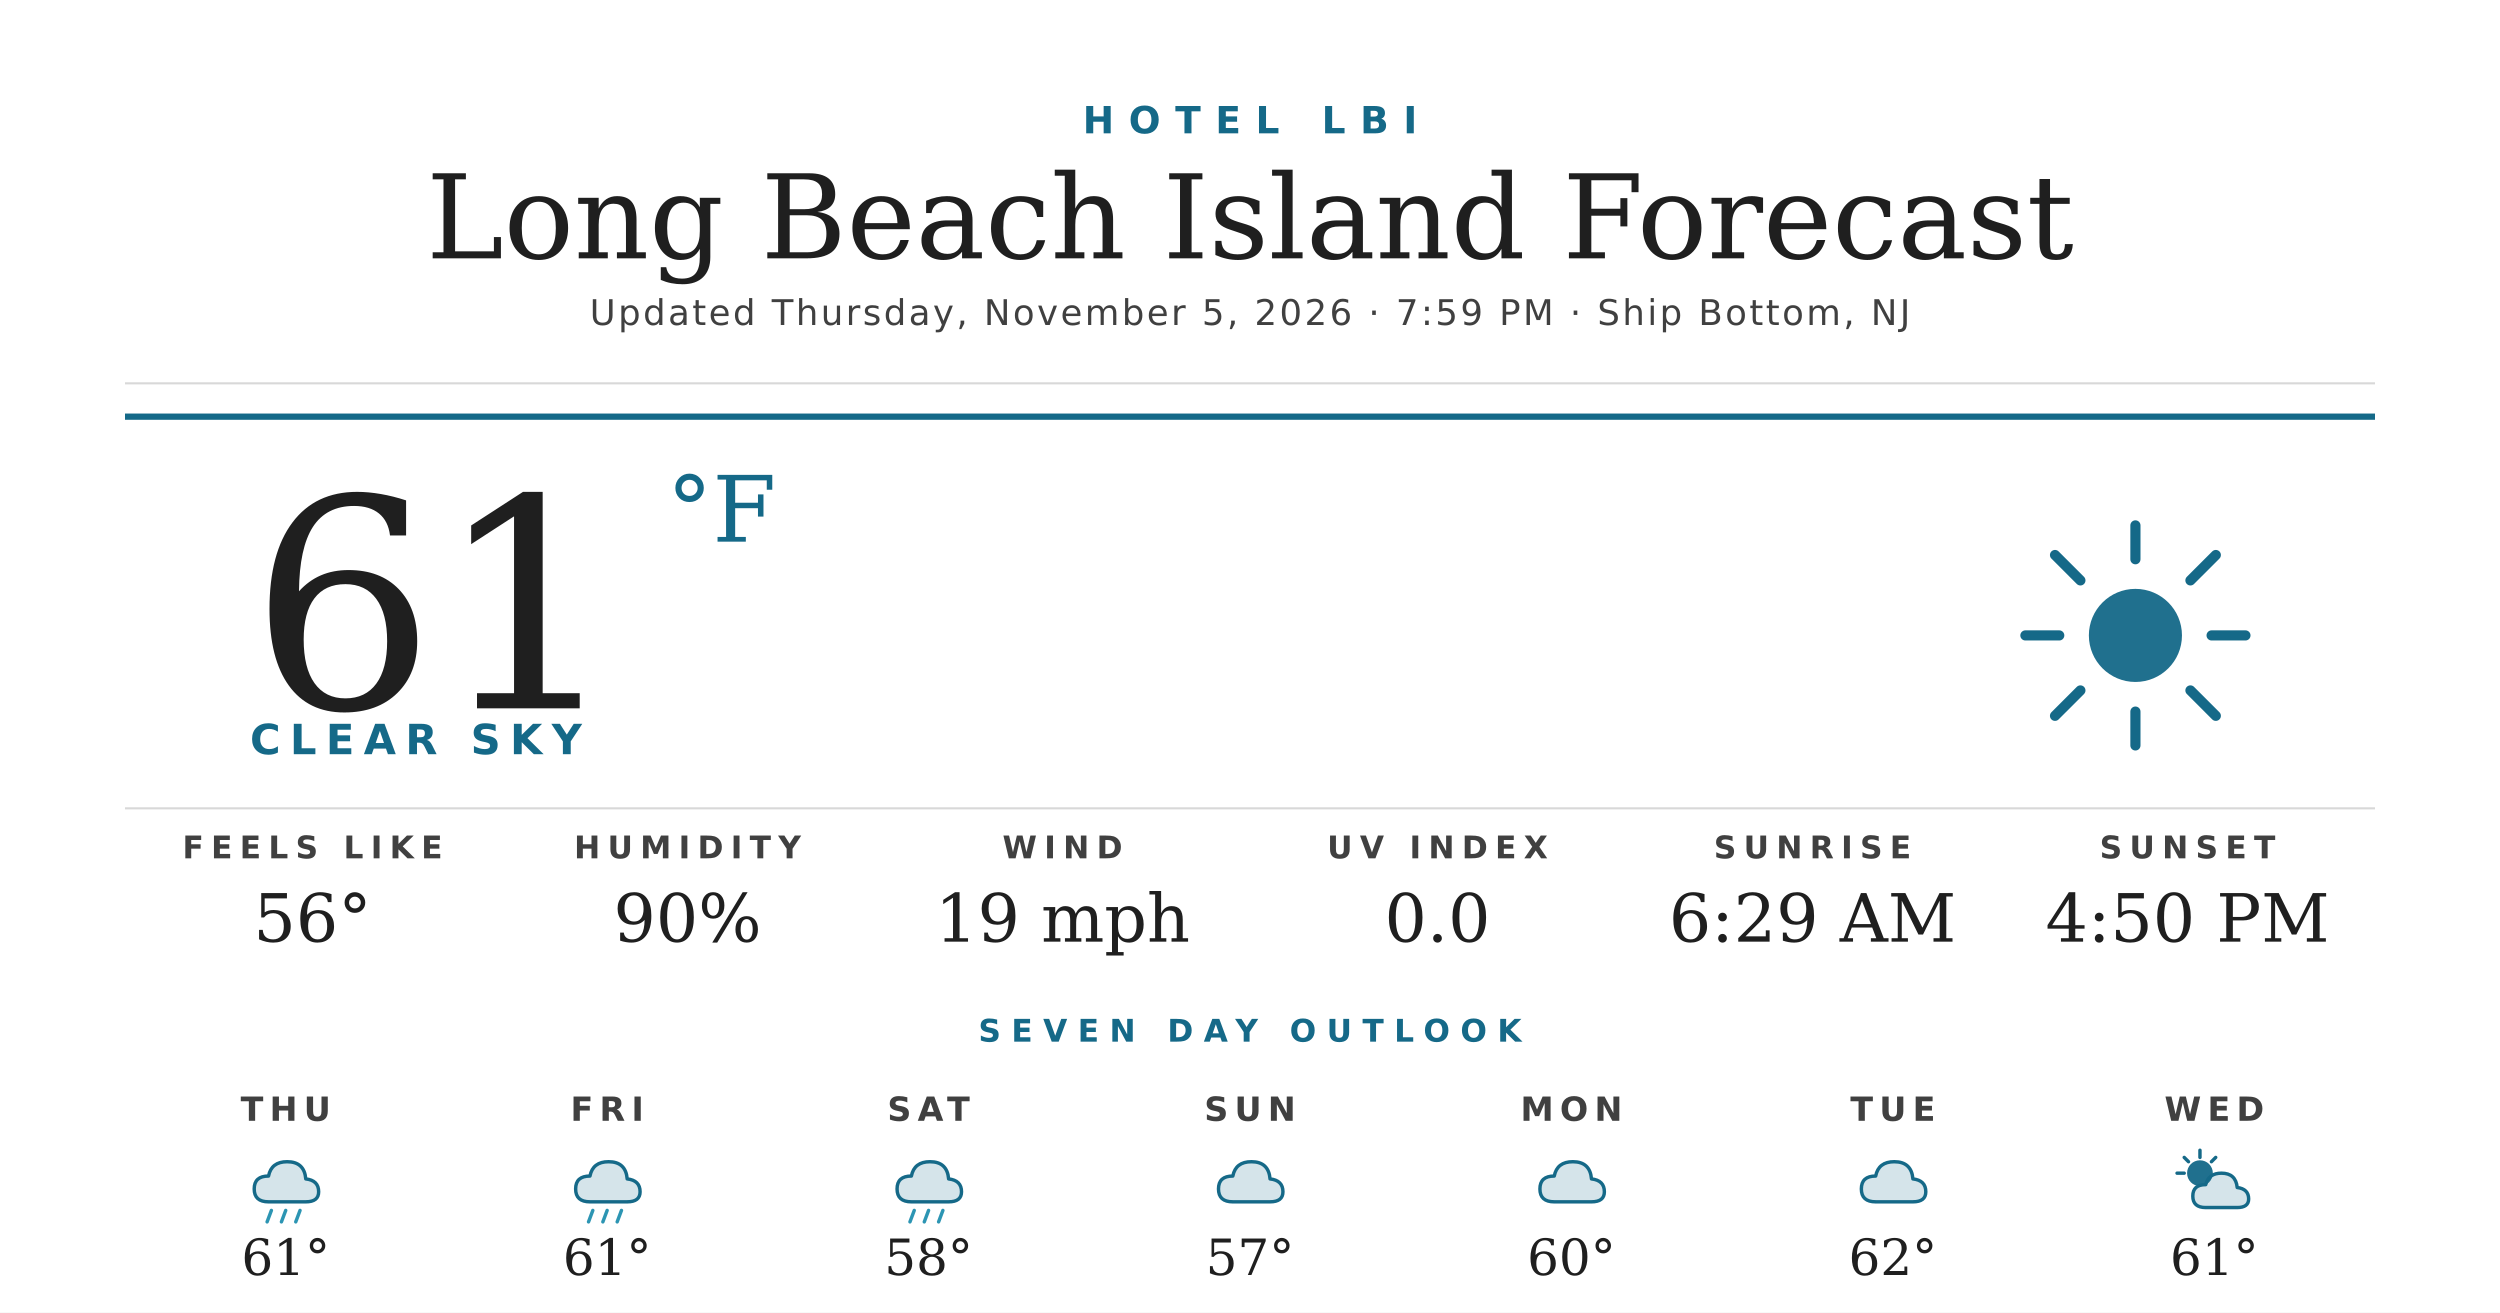
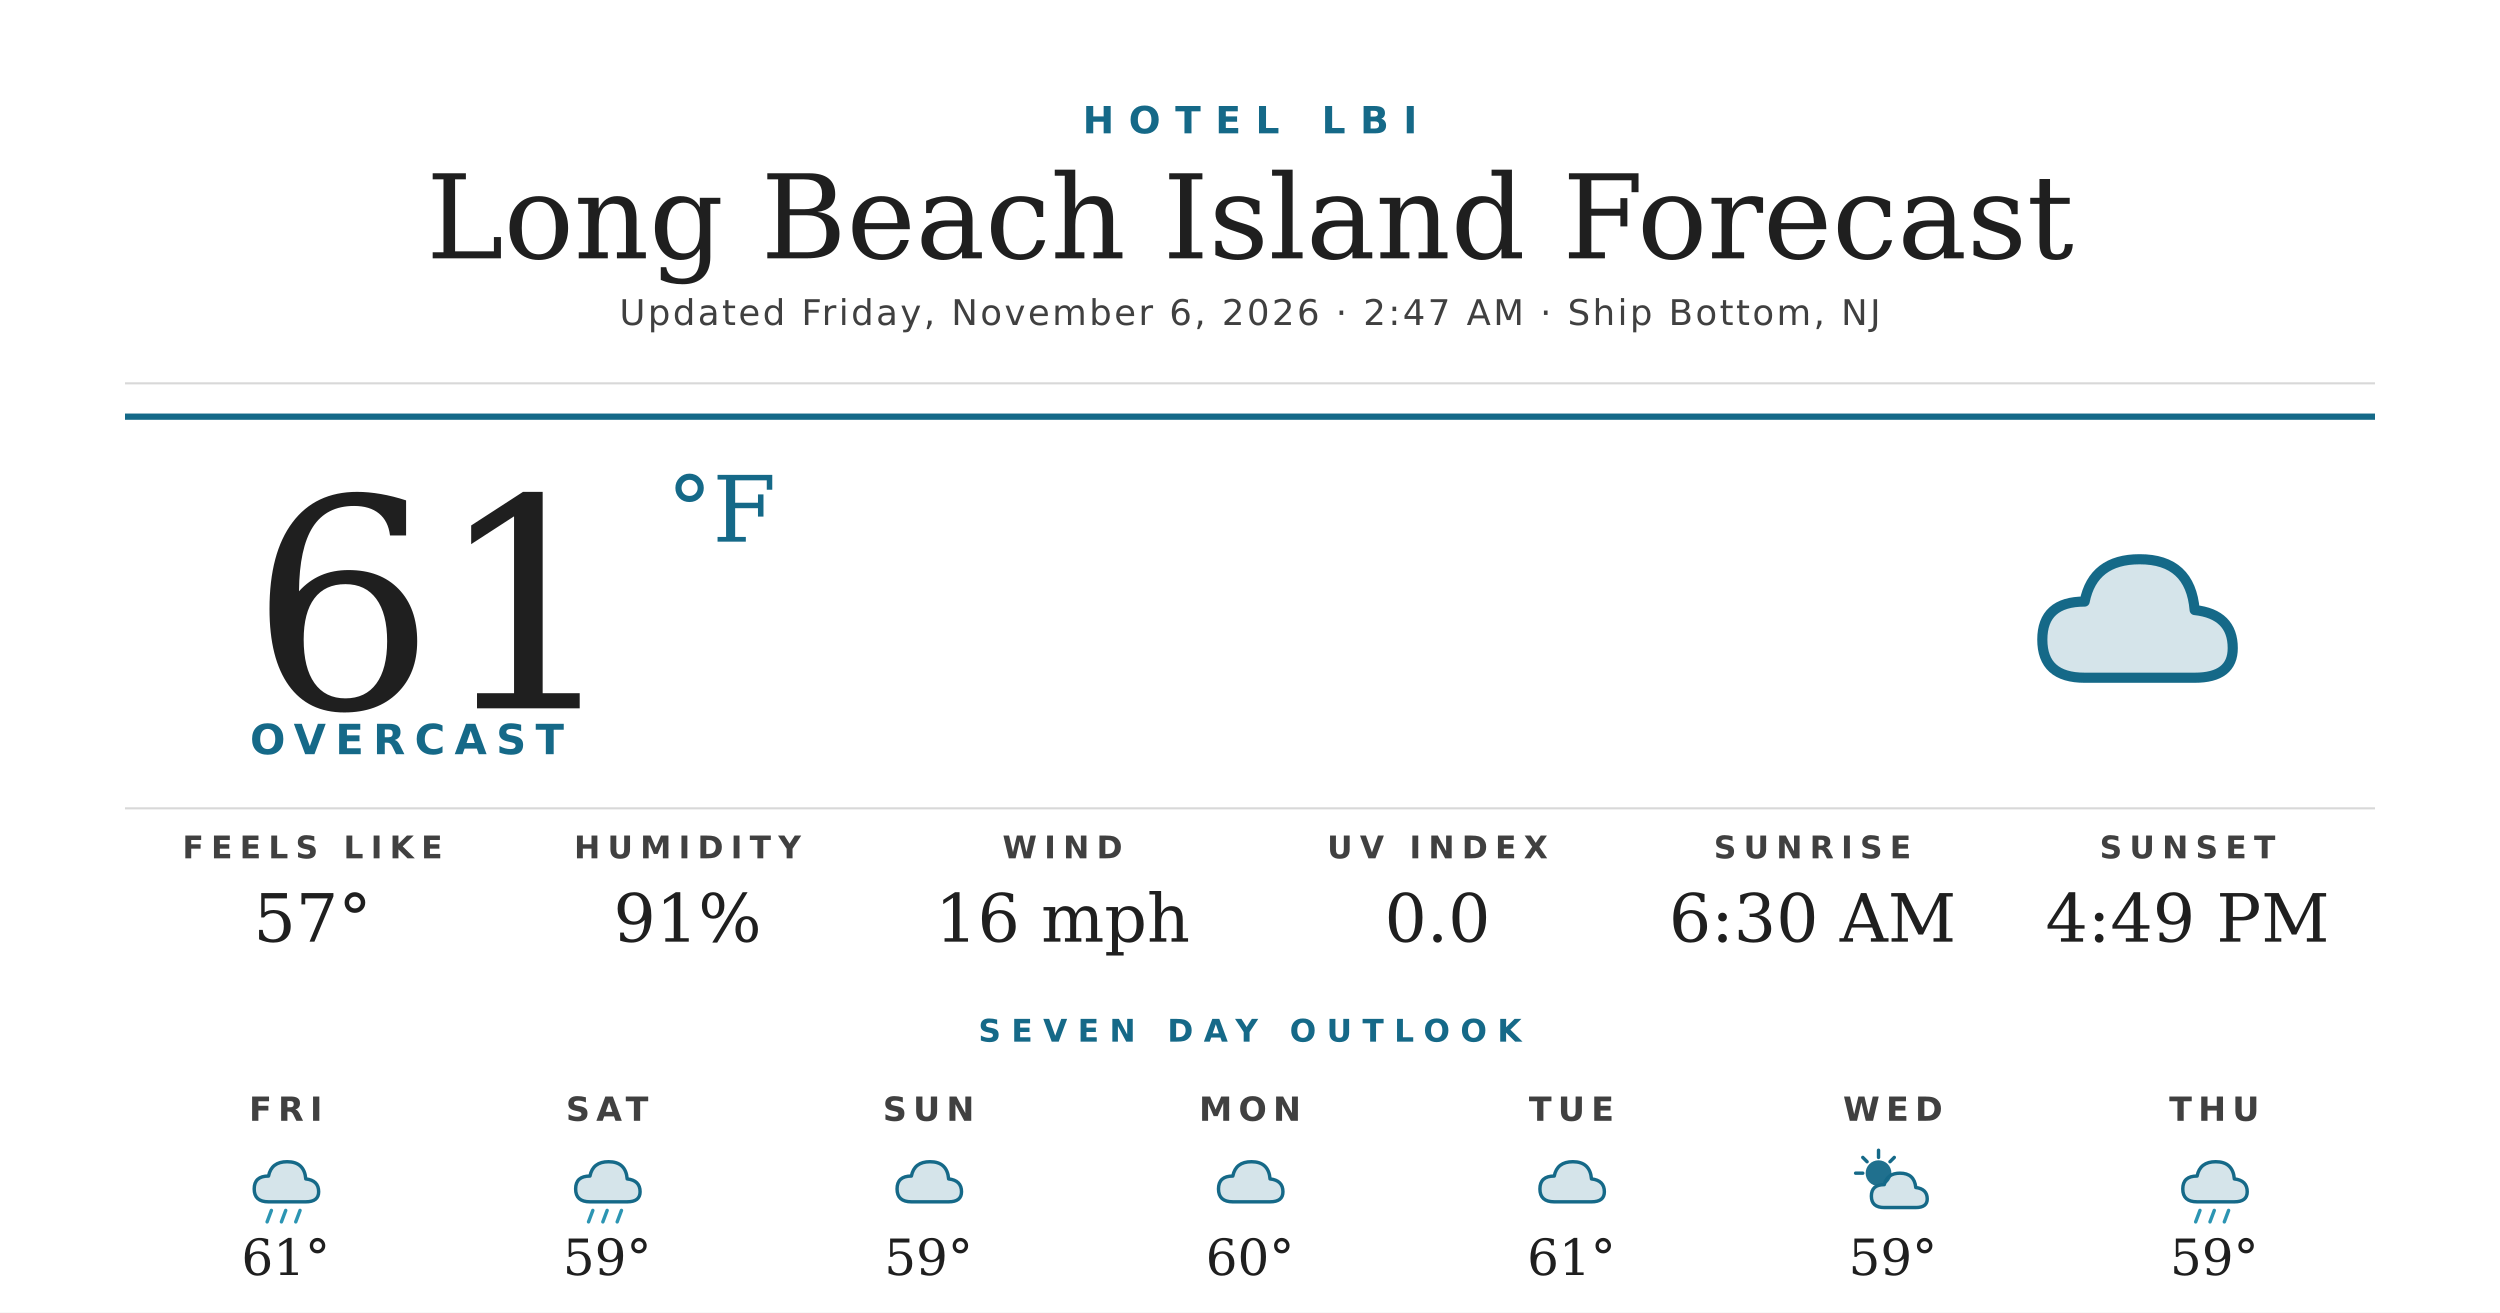
<svg xmlns="http://www.w3.org/2000/svg" width="1200" height="630" viewBox="0 0 1200 630">
  <rect width="1200" height="630" fill="#ffffff" />
  <text x="600" y="64" text-anchor="middle" font-family="'Montserrat Bold', 'Montserrat', 'DejaVu Sans', Helvetica, Arial, sans-serif" font-size="18" font-weight="700" fill="#156988" letter-spacing="7">HOTEL LBI</text>
  <text x="600" y="124" text-anchor="middle" font-family="'Prata', 'DejaVu Serif', Georgia, serif" font-size="56" fill="#1f1f1f">Long Beach Island Forecast</text>
-   <text x="600" y="156" text-anchor="middle" font-family="'Montserrat', 'DejaVu Sans', Helvetica, Arial, sans-serif" font-size="17" font-weight="500" fill="#404040" letter-spacing="1.2">Updated Thursday, November 5, 2026 · 7:59 PM · Ship Bottom, NJ</text>
+   <text x="600" y="156" text-anchor="middle" font-family="'Montserrat', 'DejaVu Sans', Helvetica, Arial, sans-serif" font-size="17" font-weight="500" fill="#404040" letter-spacing="1.2">Updated Friday, November 6, 2026 · 2:47 AM · Ship Bottom, NJ</text>
  <line x1="60" y1="184" x2="1140" y2="184" stroke="#d8d8d8" stroke-width="1" />
  <line x1="60" y1="200" x2="1140" y2="200" stroke="#156988" stroke-width="3" />
  <text x="120" y="340" font-family="'Prata', 'DejaVu Serif', Georgia, serif" font-size="140" fill="#1f1f1f">61</text>
  <text x="320" y="260" font-family="'Prata', 'DejaVu Serif', Georgia, serif" font-size="44" fill="#156988">°F</text>
-   <text x="120" y="362" font-family="'Montserrat Bold', 'Montserrat', 'DejaVu Sans', Helvetica, Arial, sans-serif" font-size="20" font-weight="700" fill="#156988" letter-spacing="4.5">CLEAR SKY</text>
+   <text x="120" y="362" font-family="'Montserrat Bold', 'Montserrat', 'DejaVu Sans', Helvetica, Arial, sans-serif" font-size="20" font-weight="700" fill="#156988" letter-spacing="4.5">OVERCAST</text>
  <g transform="translate(960,240) scale(2.03125)">
-     <circle cx="32" cy="32" r="11" fill="#156988" opacity="0.95" />
-     <g stroke="#156988" stroke-width="2.4" stroke-linecap="round">
-       <line x1="32" y1="6" x2="32" y2="14" />
-       <line x1="32" y1="50" x2="32" y2="58" />
-       <line x1="6" y1="32" x2="14" y2="32" />
-       <line x1="50" y1="32" x2="58" y2="32" />
-       <line x1="13" y1="13" x2="19" y2="19" />
-       <line x1="45" y1="45" x2="51" y2="51" />
-       <line x1="13" y1="51" x2="19" y2="45" />
-       <line x1="45" y1="19" x2="51" y2="13" />
-     </g>
+     <path d="M20 42 Q10 42 10 33 Q10 24 20 24 Q22 14 33 14 Q45 14 46 26 Q55 27 55 35 Q55 42 46 42 Z" fill="#156988" opacity="0.18" />
+     <path d="M20 42 Q10 42 10 33 Q10 24 20 24 Q22 14 33 14 Q45 14 46 26 Q55 27 55 35 Q55 42 46 42 Z" fill="none" stroke="#156988" stroke-width="2.4" stroke-linejoin="round" />
  </g>
  <line x1="60" y1="388" x2="1140" y2="388" stroke="#d8d8d8" stroke-width="1" />
  <text x="150" y="412" text-anchor="middle" font-family="'Montserrat Bold', 'Montserrat', 'DejaVu Sans', Helvetica, Arial, sans-serif" font-size="15" font-weight="700" fill="#404040" letter-spacing="3.5">FEELS LIKE</text>
-   <text x="150" y="452" text-anchor="middle" font-family="'Prata', 'DejaVu Serif', Georgia, serif" font-size="32" fill="#1f1f1f">56°</text>
+   <text x="150" y="452" text-anchor="middle" font-family="'Prata', 'DejaVu Serif', Georgia, serif" font-size="32" fill="#1f1f1f">57°</text>
  <text x="330" y="412" text-anchor="middle" font-family="'Montserrat Bold', 'Montserrat', 'DejaVu Sans', Helvetica, Arial, sans-serif" font-size="15" font-weight="700" fill="#404040" letter-spacing="3.5">HUMIDITY</text>
-   <text x="330" y="452" text-anchor="middle" font-family="'Prata', 'DejaVu Serif', Georgia, serif" font-size="32" fill="#1f1f1f">90%</text>
+   <text x="330" y="452" text-anchor="middle" font-family="'Prata', 'DejaVu Serif', Georgia, serif" font-size="32" fill="#1f1f1f">91%</text>
  <text x="510" y="412" text-anchor="middle" font-family="'Montserrat Bold', 'Montserrat', 'DejaVu Sans', Helvetica, Arial, sans-serif" font-size="15" font-weight="700" fill="#404040" letter-spacing="3.5">WIND</text>
-   <text x="510" y="452" text-anchor="middle" font-family="'Prata', 'DejaVu Serif', Georgia, serif" font-size="32" fill="#1f1f1f">19 mph</text>
+   <text x="510" y="452" text-anchor="middle" font-family="'Prata', 'DejaVu Serif', Georgia, serif" font-size="32" fill="#1f1f1f">16 mph</text>
  <text x="690" y="412" text-anchor="middle" font-family="'Montserrat Bold', 'Montserrat', 'DejaVu Sans', Helvetica, Arial, sans-serif" font-size="15" font-weight="700" fill="#404040" letter-spacing="3.5">UV INDEX</text>
  <text x="690" y="452" text-anchor="middle" font-family="'Prata', 'DejaVu Serif', Georgia, serif" font-size="32" fill="#1f1f1f">0.0</text>
  <text x="870" y="412" text-anchor="middle" font-family="'Montserrat Bold', 'Montserrat', 'DejaVu Sans', Helvetica, Arial, sans-serif" font-size="15" font-weight="700" fill="#404040" letter-spacing="3.5">SUNRISE</text>
-   <text x="870" y="452" text-anchor="middle" font-family="'Prata', 'DejaVu Serif', Georgia, serif" font-size="32" fill="#1f1f1f">6:29 AM</text>
+   <text x="870" y="452" text-anchor="middle" font-family="'Prata', 'DejaVu Serif', Georgia, serif" font-size="32" fill="#1f1f1f">6:30 AM</text>
  <text x="1050" y="412" text-anchor="middle" font-family="'Montserrat Bold', 'Montserrat', 'DejaVu Sans', Helvetica, Arial, sans-serif" font-size="15" font-weight="700" fill="#404040" letter-spacing="3.5">SUNSET</text>
-   <text x="1050" y="452" text-anchor="middle" font-family="'Prata', 'DejaVu Serif', Georgia, serif" font-size="32" fill="#1f1f1f">4:50 PM</text>
+   <text x="1050" y="452" text-anchor="middle" font-family="'Prata', 'DejaVu Serif', Georgia, serif" font-size="32" fill="#1f1f1f">4:49 PM</text>
  <text x="600" y="500" text-anchor="middle" font-family="'Montserrat Bold', 'Montserrat', 'DejaVu Sans', Helvetica, Arial, sans-serif" font-size="15" font-weight="700" fill="#156988" letter-spacing="5">SEVEN DAY OUTLOOK</text>
-   <text x="137.143" y="538" text-anchor="middle" font-family="'Montserrat Bold', 'Montserrat', 'DejaVu Sans', Helvetica, Arial, sans-serif" font-size="16" font-weight="700" fill="#404040" letter-spacing="3">THU</text>
+   <text x="137.143" y="538" text-anchor="middle" font-family="'Montserrat Bold', 'Montserrat', 'DejaVu Sans', Helvetica, Arial, sans-serif" font-size="16" font-weight="700" fill="#404040" letter-spacing="3">FRI</text>
  <g transform="translate(115.1429,548) scale(0.6875)">
    <path d="M20 42 Q10 42 10 33 Q10 24 20 24 Q22 14 33 14 Q45 14 46 26 Q55 27 55 35 Q55 42 46 42 Z" fill="#156988" opacity="0.18" />
    <path d="M20 42 Q10 42 10 33 Q10 24 20 24 Q22 14 33 14 Q45 14 46 26 Q55 27 55 35 Q55 42 46 42 Z" fill="none" stroke="#156988" stroke-width="2.4" stroke-linejoin="round" />
    <g stroke="#2C95B3" stroke-width="2.4" stroke-linecap="round">
      <line x1="22" y1="48" x2="19" y2="56" />
      <line x1="32" y1="48" x2="29" y2="56" />
      <line x1="42" y1="48" x2="39" y2="56" />
    </g>
  </g>
  <text x="137.143" y="612" text-anchor="middle" font-family="'Prata', 'DejaVu Serif', Georgia, serif" font-size="24" fill="#1f1f1f">61°</text>
-   <text x="291.429" y="538" text-anchor="middle" font-family="'Montserrat Bold', 'Montserrat', 'DejaVu Sans', Helvetica, Arial, sans-serif" font-size="16" font-weight="700" fill="#404040" letter-spacing="3">FRI</text>
+   <text x="291.429" y="538" text-anchor="middle" font-family="'Montserrat Bold', 'Montserrat', 'DejaVu Sans', Helvetica, Arial, sans-serif" font-size="16" font-weight="700" fill="#404040" letter-spacing="3">SAT</text>
  <g transform="translate(269.4286,548) scale(0.6875)">
    <path d="M20 42 Q10 42 10 33 Q10 24 20 24 Q22 14 33 14 Q45 14 46 26 Q55 27 55 35 Q55 42 46 42 Z" fill="#156988" opacity="0.18" />
    <path d="M20 42 Q10 42 10 33 Q10 24 20 24 Q22 14 33 14 Q45 14 46 26 Q55 27 55 35 Q55 42 46 42 Z" fill="none" stroke="#156988" stroke-width="2.4" stroke-linejoin="round" />
    <g stroke="#2C95B3" stroke-width="2.4" stroke-linecap="round">
      <line x1="22" y1="48" x2="19" y2="56" />
      <line x1="32" y1="48" x2="29" y2="56" />
      <line x1="42" y1="48" x2="39" y2="56" />
    </g>
  </g>
-   <text x="291.429" y="612" text-anchor="middle" font-family="'Prata', 'DejaVu Serif', Georgia, serif" font-size="24" fill="#1f1f1f">61°</text>
-   <text x="445.714" y="538" text-anchor="middle" font-family="'Montserrat Bold', 'Montserrat', 'DejaVu Sans', Helvetica, Arial, sans-serif" font-size="16" font-weight="700" fill="#404040" letter-spacing="3">SAT</text>
+   <text x="291.429" y="612" text-anchor="middle" font-family="'Prata', 'DejaVu Serif', Georgia, serif" font-size="24" fill="#1f1f1f">59°</text>
+   <text x="445.714" y="538" text-anchor="middle" font-family="'Montserrat Bold', 'Montserrat', 'DejaVu Sans', Helvetica, Arial, sans-serif" font-size="16" font-weight="700" fill="#404040" letter-spacing="3">SUN</text>
  <g transform="translate(423.7143,548) scale(0.6875)">
    <path d="M20 42 Q10 42 10 33 Q10 24 20 24 Q22 14 33 14 Q45 14 46 26 Q55 27 55 35 Q55 42 46 42 Z" fill="#156988" opacity="0.18" />
    <path d="M20 42 Q10 42 10 33 Q10 24 20 24 Q22 14 33 14 Q45 14 46 26 Q55 27 55 35 Q55 42 46 42 Z" fill="none" stroke="#156988" stroke-width="2.4" stroke-linejoin="round" />
-     <g stroke="#2C95B3" stroke-width="2.4" stroke-linecap="round">
-       <line x1="22" y1="48" x2="19" y2="56" />
-       <line x1="32" y1="48" x2="29" y2="56" />
-       <line x1="42" y1="48" x2="39" y2="56" />
-     </g>
  </g>
-   <text x="445.714" y="612" text-anchor="middle" font-family="'Prata', 'DejaVu Serif', Georgia, serif" font-size="24" fill="#1f1f1f">58°</text>
-   <text x="600" y="538" text-anchor="middle" font-family="'Montserrat Bold', 'Montserrat', 'DejaVu Sans', Helvetica, Arial, sans-serif" font-size="16" font-weight="700" fill="#404040" letter-spacing="3">SUN</text>
+   <text x="445.714" y="612" text-anchor="middle" font-family="'Prata', 'DejaVu Serif', Georgia, serif" font-size="24" fill="#1f1f1f">59°</text>
+   <text x="600" y="538" text-anchor="middle" font-family="'Montserrat Bold', 'Montserrat', 'DejaVu Sans', Helvetica, Arial, sans-serif" font-size="16" font-weight="700" fill="#404040" letter-spacing="3">MON</text>
  <g transform="translate(578,548) scale(0.6875)">
    <path d="M20 42 Q10 42 10 33 Q10 24 20 24 Q22 14 33 14 Q45 14 46 26 Q55 27 55 35 Q55 42 46 42 Z" fill="#156988" opacity="0.18" />
    <path d="M20 42 Q10 42 10 33 Q10 24 20 24 Q22 14 33 14 Q45 14 46 26 Q55 27 55 35 Q55 42 46 42 Z" fill="none" stroke="#156988" stroke-width="2.4" stroke-linejoin="round" />
  </g>
-   <text x="600" y="612" text-anchor="middle" font-family="'Prata', 'DejaVu Serif', Georgia, serif" font-size="24" fill="#1f1f1f">57°</text>
-   <text x="754.286" y="538" text-anchor="middle" font-family="'Montserrat Bold', 'Montserrat', 'DejaVu Sans', Helvetica, Arial, sans-serif" font-size="16" font-weight="700" fill="#404040" letter-spacing="3">MON</text>
+   <text x="600" y="612" text-anchor="middle" font-family="'Prata', 'DejaVu Serif', Georgia, serif" font-size="24" fill="#1f1f1f">60°</text>
+   <text x="754.286" y="538" text-anchor="middle" font-family="'Montserrat Bold', 'Montserrat', 'DejaVu Sans', Helvetica, Arial, sans-serif" font-size="16" font-weight="700" fill="#404040" letter-spacing="3">TUE</text>
  <g transform="translate(732.2857,548) scale(0.6875)">
    <path d="M20 42 Q10 42 10 33 Q10 24 20 24 Q22 14 33 14 Q45 14 46 26 Q55 27 55 35 Q55 42 46 42 Z" fill="#156988" opacity="0.18" />
    <path d="M20 42 Q10 42 10 33 Q10 24 20 24 Q22 14 33 14 Q45 14 46 26 Q55 27 55 35 Q55 42 46 42 Z" fill="none" stroke="#156988" stroke-width="2.4" stroke-linejoin="round" />
  </g>
-   <text x="754.286" y="612" text-anchor="middle" font-family="'Prata', 'DejaVu Serif', Georgia, serif" font-size="24" fill="#1f1f1f">60°</text>
-   <text x="908.571" y="538" text-anchor="middle" font-family="'Montserrat Bold', 'Montserrat', 'DejaVu Sans', Helvetica, Arial, sans-serif" font-size="16" font-weight="700" fill="#404040" letter-spacing="3">TUE</text>
+   <text x="754.286" y="612" text-anchor="middle" font-family="'Prata', 'DejaVu Serif', Georgia, serif" font-size="24" fill="#1f1f1f">61°</text>
+   <text x="908.571" y="538" text-anchor="middle" font-family="'Montserrat Bold', 'Montserrat', 'DejaVu Sans', Helvetica, Arial, sans-serif" font-size="16" font-weight="700" fill="#404040" letter-spacing="3">WED</text>
  <g transform="translate(886.5714,548) scale(0.6875)">
-     <path d="M20 42 Q10 42 10 33 Q10 24 20 24 Q22 14 33 14 Q45 14 46 26 Q55 27 55 35 Q55 42 46 42 Z" fill="#156988" opacity="0.18" />
-     <path d="M20 42 Q10 42 10 33 Q10 24 20 24 Q22 14 33 14 Q45 14 46 26 Q55 27 55 35 Q55 42 46 42 Z" fill="none" stroke="#156988" stroke-width="2.4" stroke-linejoin="round" />
-   </g>
-   <text x="908.571" y="612" text-anchor="middle" font-family="'Prata', 'DejaVu Serif', Georgia, serif" font-size="24" fill="#1f1f1f">62°</text>
-   <text x="1062.857" y="538" text-anchor="middle" font-family="'Montserrat Bold', 'Montserrat', 'DejaVu Sans', Helvetica, Arial, sans-serif" font-size="16" font-weight="700" fill="#404040" letter-spacing="3">WED</text>
-   <g transform="translate(1040.857,548) scale(0.6875)">
    <circle cx="22" cy="22" r="9" fill="#156988" opacity="0.95" />
    <g stroke="#156988" stroke-width="2.4" stroke-linecap="round">
      <line x1="22" y1="6" x2="22" y2="11" />
      <line x1="6" y1="22" x2="11" y2="22" />
      <line x1="11" y1="11" x2="14" y2="14" />
      <line x1="33" y1="11" x2="30" y2="14" />
    </g>
    <path d="M26 46 Q17 46 17 38 Q17 30 26 30 Q28 22 37 22 Q47 22 48 32 Q56 33 56 40 Q56 46 48 46 Z" fill="#156988" opacity="0.18" />
    <path d="M26 46 Q17 46 17 38 Q17 30 26 30 Q28 22 37 22 Q47 22 48 32 Q56 33 56 40 Q56 46 48 46 Z" fill="none" stroke="#156988" stroke-width="2.4" stroke-linejoin="round" />
  </g>
-   <text x="1062.857" y="612" text-anchor="middle" font-family="'Prata', 'DejaVu Serif', Georgia, serif" font-size="24" fill="#1f1f1f">61°</text>
+   <text x="908.571" y="612" text-anchor="middle" font-family="'Prata', 'DejaVu Serif', Georgia, serif" font-size="24" fill="#1f1f1f">59°</text>
+   <text x="1062.857" y="538" text-anchor="middle" font-family="'Montserrat Bold', 'Montserrat', 'DejaVu Sans', Helvetica, Arial, sans-serif" font-size="16" font-weight="700" fill="#404040" letter-spacing="3">THU</text>
+   <g transform="translate(1040.857,548) scale(0.6875)">
+     <path d="M20 42 Q10 42 10 33 Q10 24 20 24 Q22 14 33 14 Q45 14 46 26 Q55 27 55 35 Q55 42 46 42 Z" fill="#156988" opacity="0.18" />
+     <path d="M20 42 Q10 42 10 33 Q10 24 20 24 Q22 14 33 14 Q45 14 46 26 Q55 27 55 35 Q55 42 46 42 Z" fill="none" stroke="#156988" stroke-width="2.4" stroke-linejoin="round" />
+     <g stroke="#2C95B3" stroke-width="2.4" stroke-linecap="round">
+       <line x1="22" y1="48" x2="19" y2="56" />
+       <line x1="32" y1="48" x2="29" y2="56" />
+       <line x1="42" y1="48" x2="39" y2="56" />
+     </g>
+   </g>
+   <text x="1062.857" y="612" text-anchor="middle" font-family="'Prata', 'DejaVu Serif', Georgia, serif" font-size="24" fill="#1f1f1f">59°</text>
</svg>
